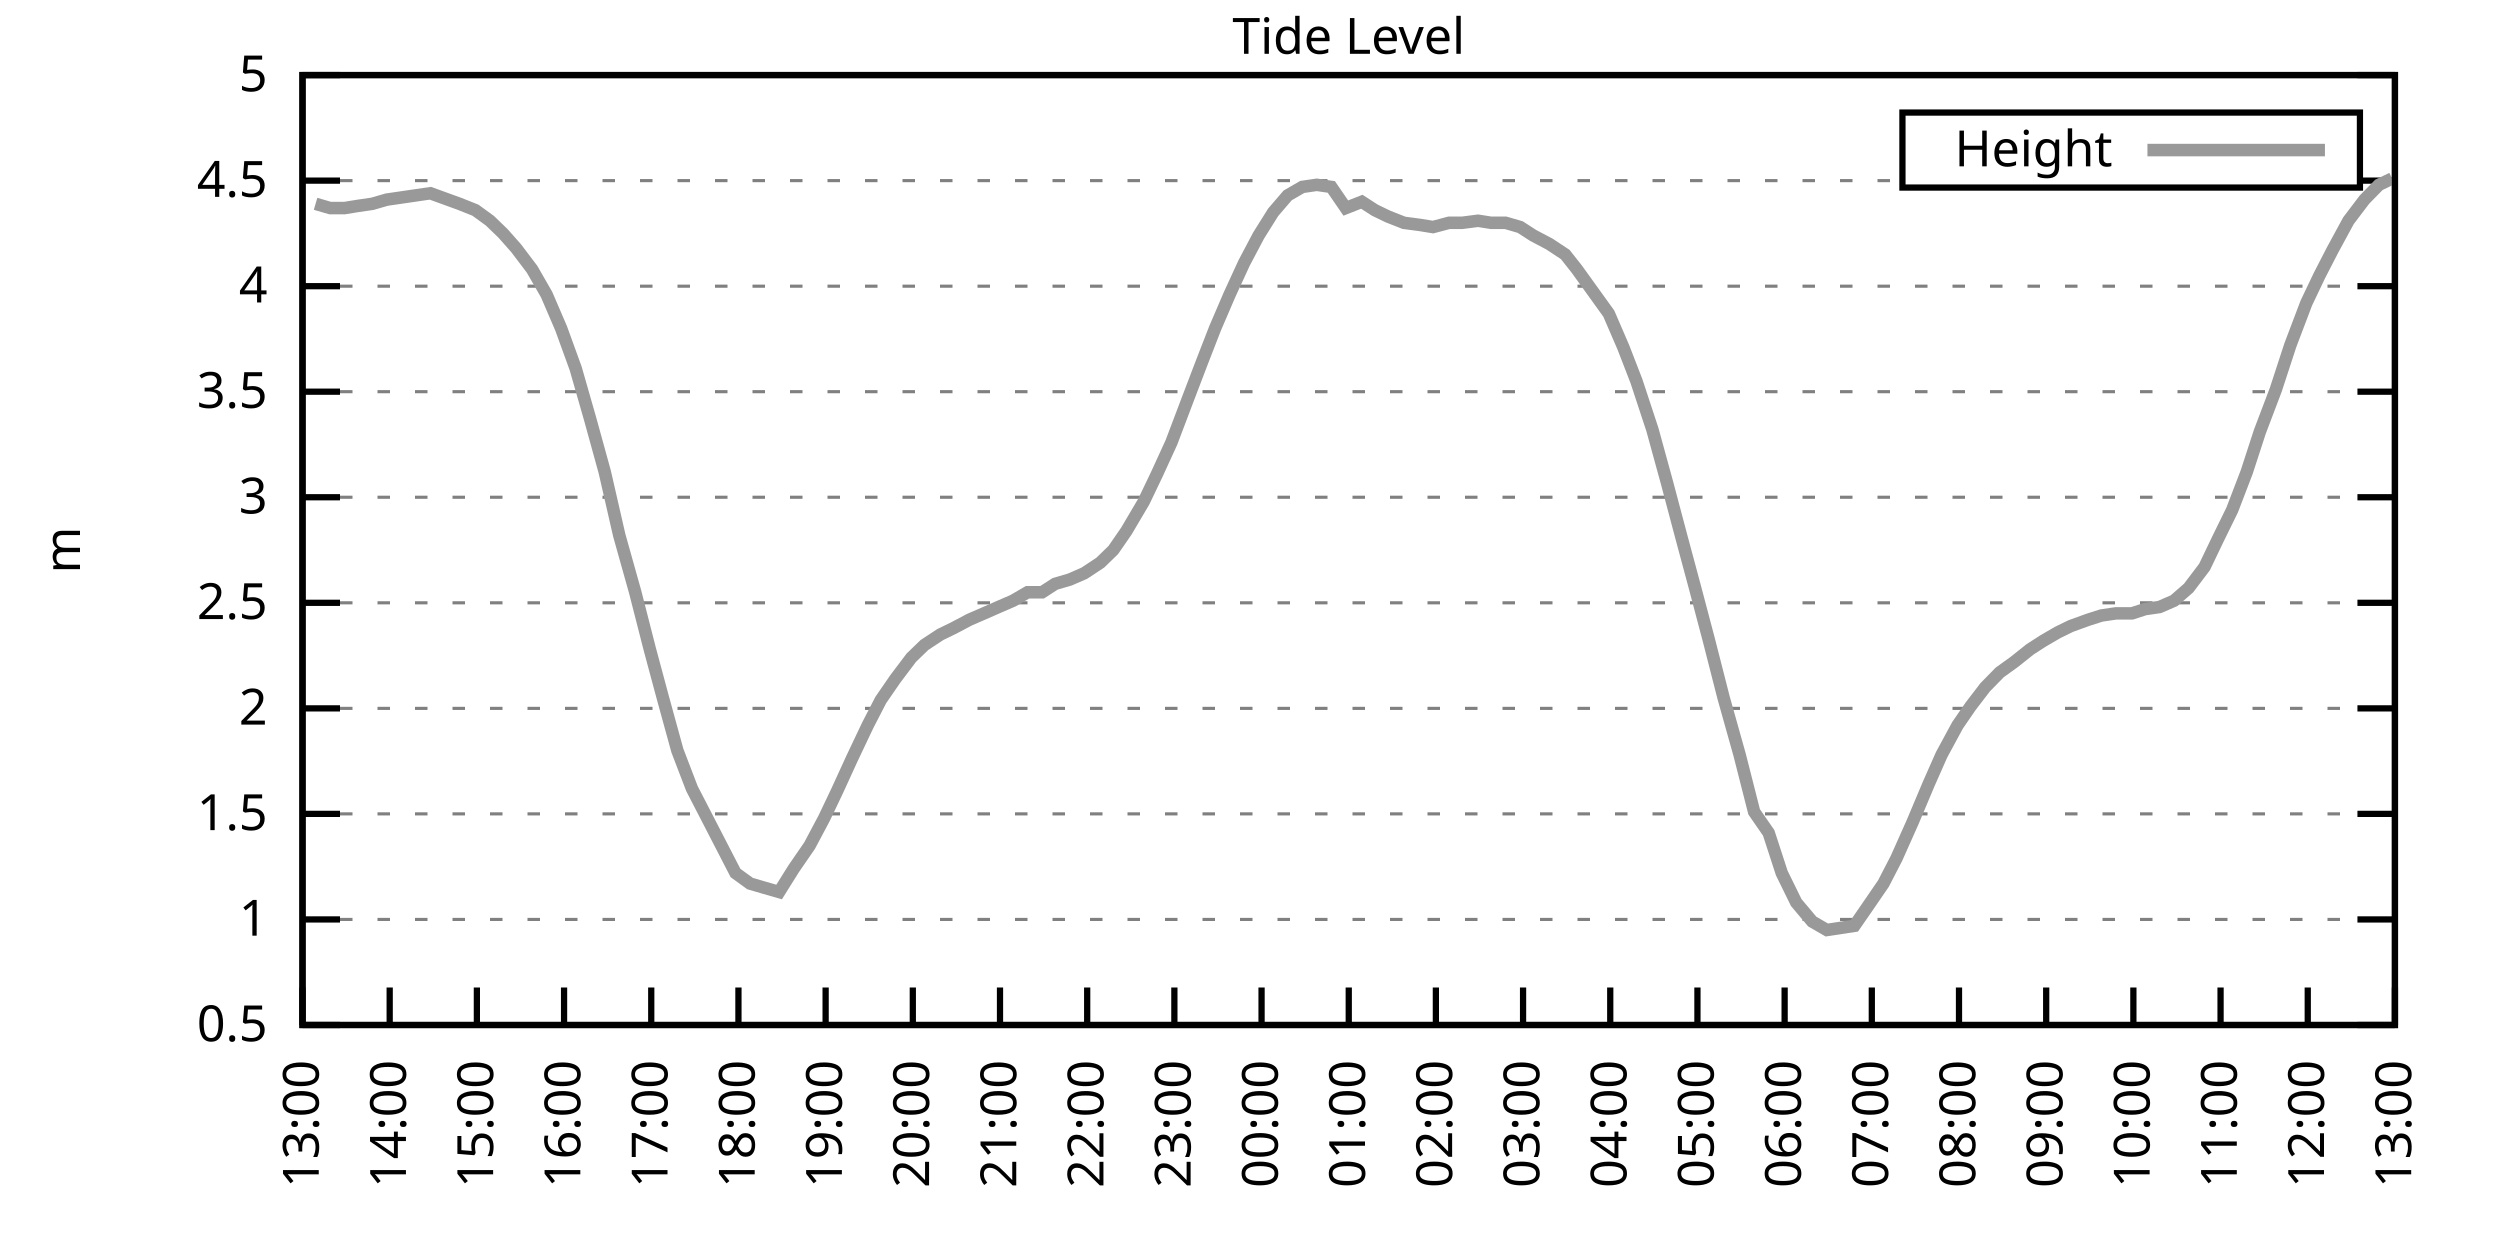
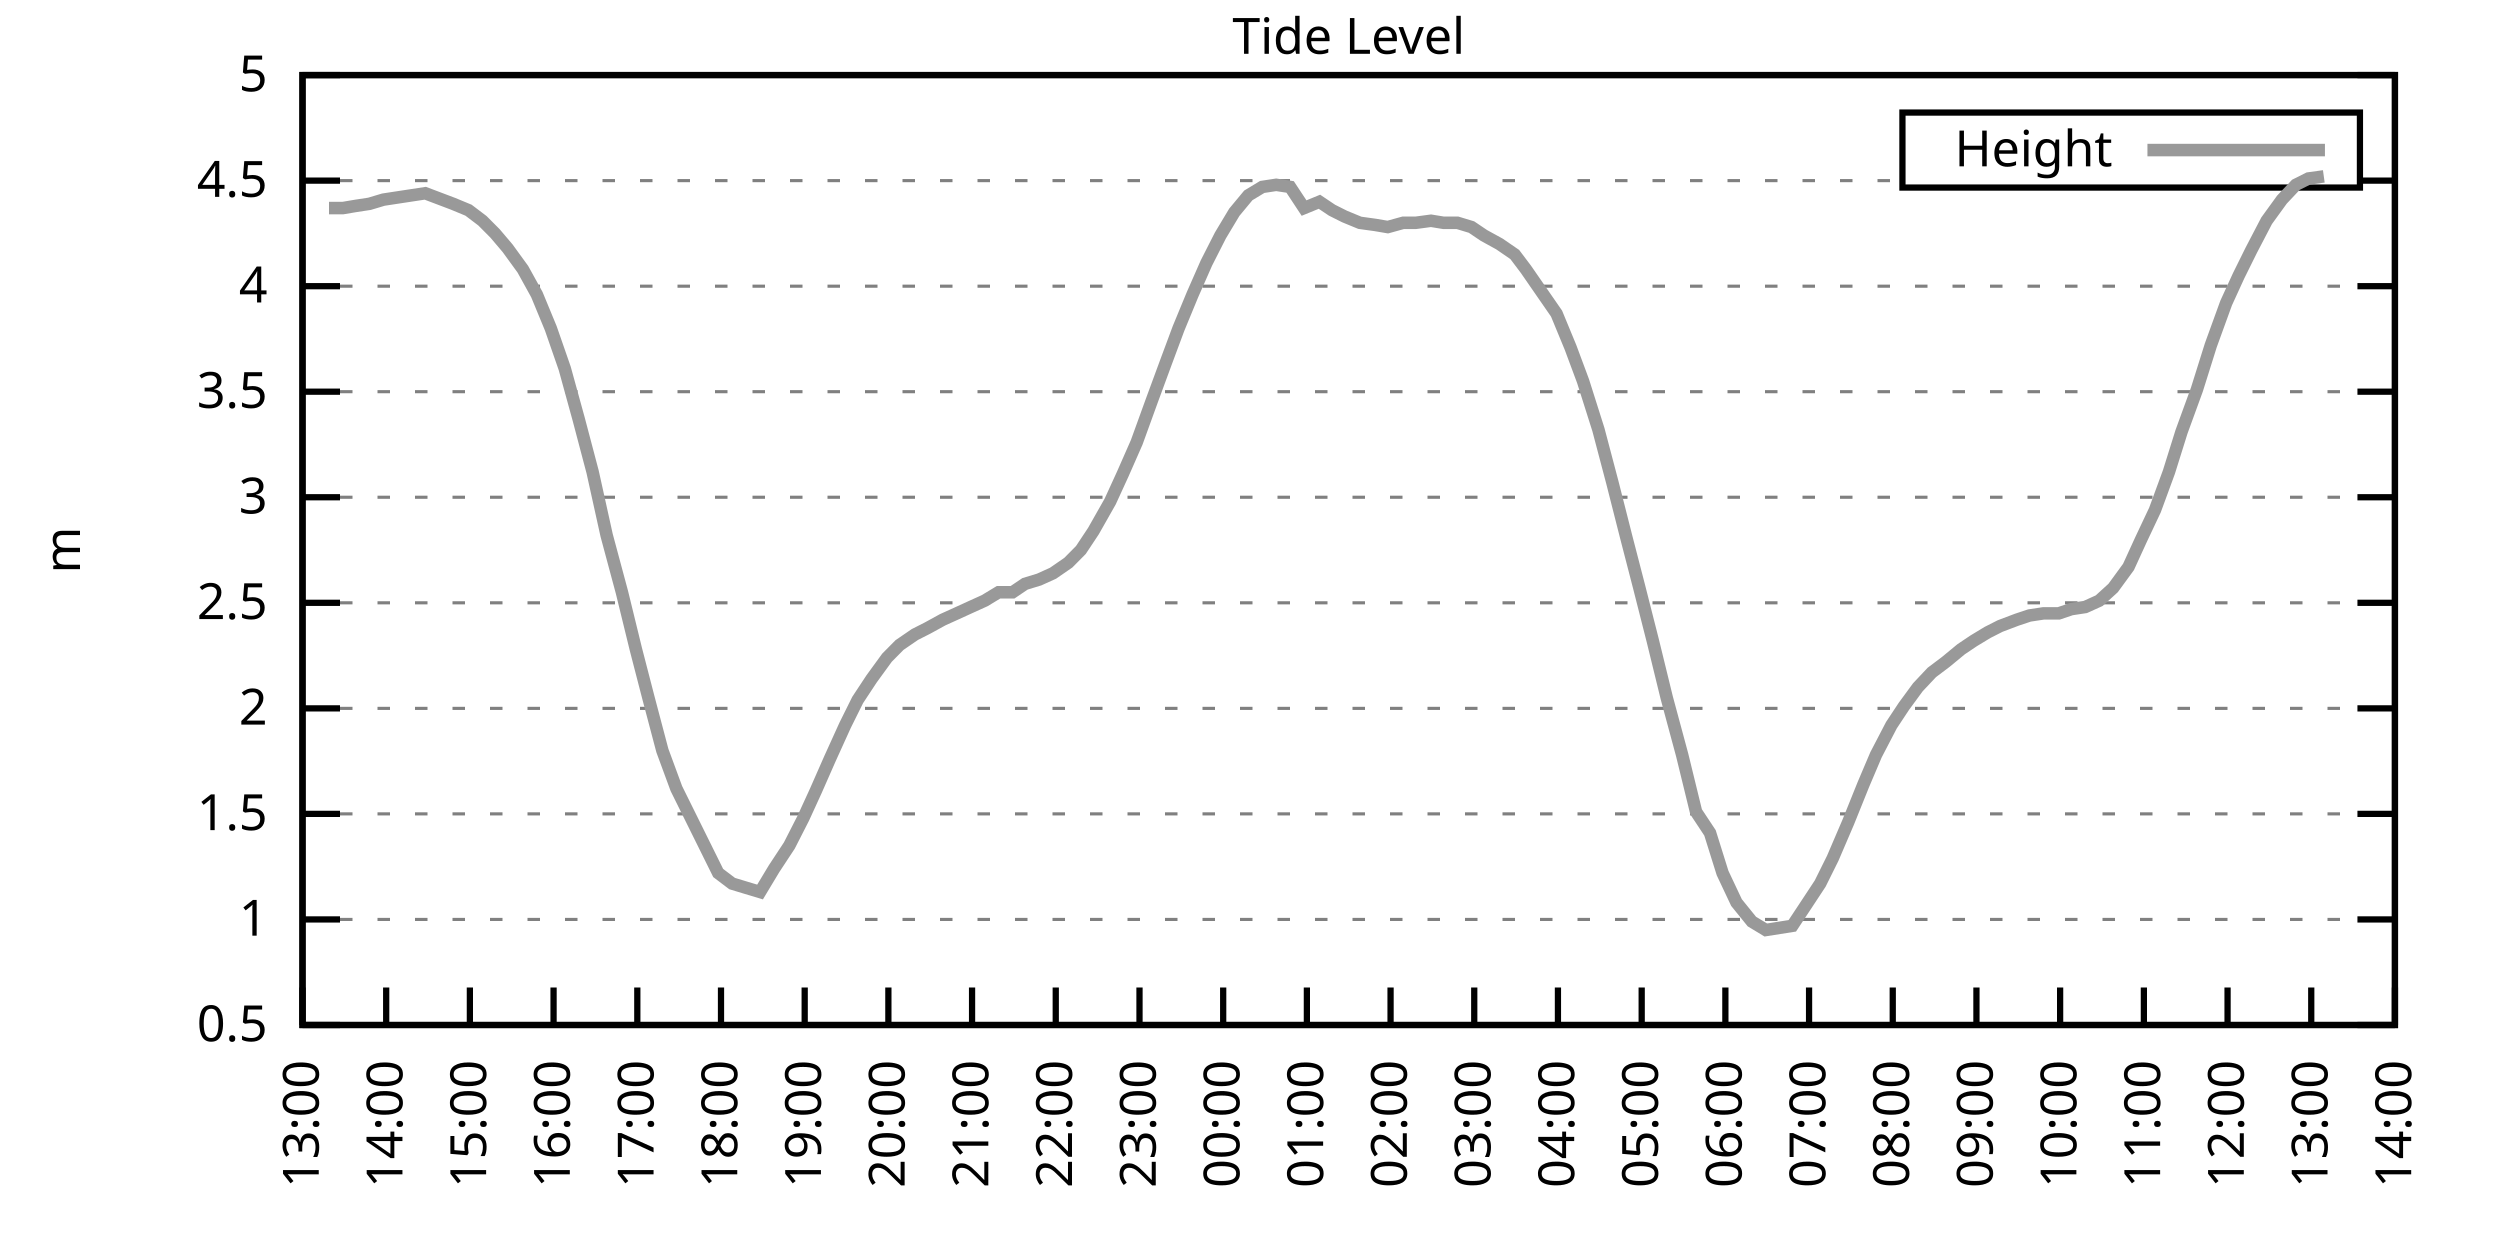
<svg xmlns="http://www.w3.org/2000/svg" xmlns:xlink="http://www.w3.org/1999/xlink" width="400" height="200" viewBox="0 0 400 200">
  <g id="gnuplot_canvas">
    <rect x="0" y="0" width="400" height="200" fill="none" />
    <defs>
      <circle id="gpDot" r="0.5" stroke-width="0.5" stroke="currentColor" />
      <path id="gpPt0" stroke-width="0.333" stroke="currentColor" d="M-1,0 h2 M0,-1 v2" />
      <path id="gpPt1" stroke-width="0.333" stroke="currentColor" d="M-1,-1 L1,1 M1,-1 L-1,1" />
      <path id="gpPt2" stroke-width="0.333" stroke="currentColor" d="M-1,0 L1,0 M0,-1 L0,1 M-1,-1 L1,1 M-1,1 L1,-1" />
      <rect id="gpPt3" stroke-width="0.333" stroke="currentColor" x="-1" y="-1" width="2" height="2" />
      <rect id="gpPt4" stroke-width="0.333" stroke="currentColor" fill="currentColor" x="-1" y="-1" width="2" height="2" />
      <circle id="gpPt5" stroke-width="0.333" stroke="currentColor" cx="0" cy="0" r="1" />
      <use xlink:href="#gpPt5" id="gpPt6" fill="currentColor" stroke="none" />
      <path id="gpPt7" stroke-width="0.333" stroke="currentColor" d="M0,-1.33 L-1.33,0.67 L1.33,0.67 z" />
      <use xlink:href="#gpPt7" id="gpPt8" fill="currentColor" stroke="none" />
      <use xlink:href="#gpPt7" id="gpPt9" stroke="currentColor" transform="rotate(180)" />
      <use xlink:href="#gpPt9" id="gpPt10" fill="currentColor" stroke="none" />
      <use xlink:href="#gpPt3" id="gpPt11" stroke="currentColor" transform="rotate(45)" />
      <use xlink:href="#gpPt11" id="gpPt12" fill="currentColor" stroke="none" />
      <path id="gpPt13" stroke-width="0.333" stroke="currentColor" d="M0,1.330 L1.265,0.411 L0.782,-1.067 L-0.782,-1.076 L-1.265,0.411 z" />
      <use xlink:href="#gpPt13" id="gpPt14" fill="currentColor" stroke="none" />
      <filter id="textbox" filterUnits="objectBoundingBox" x="0" y="0" height="1" width="1">
        <feFlood flood-color="white" flood-opacity="1" result="bgnd" />
        <feComposite in="SourceGraphic" in2="bgnd" operator="atop" />
      </filter>
      <filter id="greybox" filterUnits="objectBoundingBox" x="0" y="0" height="1" width="1">
        <feFlood flood-color="lightgrey" flood-opacity="1" result="grey" />
        <feComposite in="SourceGraphic" in2="grey" operator="atop" />
      </filter>
    </defs>
    <g fill="none" color="white" stroke="currentColor" stroke-width="1.00" stroke-linecap="butt" stroke-linejoin="miter">
</g>
    <g fill="none" color="black" stroke="currentColor" stroke-width="1.00" stroke-linecap="butt" stroke-linejoin="miter">
      <g stroke="none" shape-rendering="crispEdges">
        <polygon fill="rgb(255, 255, 255)" points="48.40,164.00 383.18,164.00 383.18,12.02 48.40,12.02 " />
      </g>
    </g>
    <g fill="none" color="black" stroke="currentColor" stroke-width="1.00" stroke-linecap="butt" stroke-linejoin="miter">
</g>
    <g fill="none" color="black" stroke="black" stroke-width="0.50" stroke-linecap="butt" stroke-linejoin="miter">
</g>
    <g fill="none" color="gray" stroke="currentColor" stroke-width="0.50" stroke-linecap="butt" stroke-linejoin="miter">
      <path stroke="gray" stroke-dasharray="2,4" class="gridline" d="M48.40,164.00 L383.19,164.00  " />
    </g>
    <g fill="none" color="gray" stroke="gray" stroke-width="1.00" stroke-linecap="butt" stroke-linejoin="miter">
</g>
    <g fill="none" color="black" stroke="currentColor" stroke-width="1.00" stroke-linecap="butt" stroke-linejoin="miter">
      <path stroke="black" d="M48.40,164.00 L54.40,164.00 M383.19,164.00 L377.19,164.00  " />
      <g transform="translate(42.80,166.60)" stroke="none" fill="black" font-family="Sans" font-size="8.00" text-anchor="end">
        <text>
          <tspan font-family="Sans"> 0.5</tspan>
        </text>
      </g>
    </g>
    <g fill="none" color="black" stroke="currentColor" stroke-width="1.00" stroke-linecap="butt" stroke-linejoin="miter">
</g>
    <g fill="none" color="black" stroke="black" stroke-width="0.50" stroke-linecap="butt" stroke-linejoin="miter">
</g>
    <g fill="none" color="gray" stroke="currentColor" stroke-width="0.50" stroke-linecap="butt" stroke-linejoin="miter">
      <path stroke="gray" stroke-dasharray="2,4" class="gridline" d="M48.40,147.11 L383.19,147.11  " />
    </g>
    <g fill="none" color="gray" stroke="gray" stroke-width="1.00" stroke-linecap="butt" stroke-linejoin="miter">
</g>
    <g fill="none" color="black" stroke="currentColor" stroke-width="1.00" stroke-linecap="butt" stroke-linejoin="miter">
      <path stroke="black" d="M48.40,147.11 L54.40,147.11 M383.19,147.11 L377.19,147.11  " />
      <g transform="translate(42.80,149.71)" stroke="none" fill="black" font-family="Sans" font-size="8.00" text-anchor="end">
        <text>
          <tspan font-family="Sans"> 1</tspan>
        </text>
      </g>
    </g>
    <g fill="none" color="black" stroke="currentColor" stroke-width="1.00" stroke-linecap="butt" stroke-linejoin="miter">
</g>
    <g fill="none" color="black" stroke="black" stroke-width="0.50" stroke-linecap="butt" stroke-linejoin="miter">
</g>
    <g fill="none" color="gray" stroke="currentColor" stroke-width="0.50" stroke-linecap="butt" stroke-linejoin="miter">
      <path stroke="gray" stroke-dasharray="2,4" class="gridline" d="M48.40,130.22 L383.19,130.22  " />
    </g>
    <g fill="none" color="gray" stroke="gray" stroke-width="1.00" stroke-linecap="butt" stroke-linejoin="miter">
</g>
    <g fill="none" color="black" stroke="currentColor" stroke-width="1.00" stroke-linecap="butt" stroke-linejoin="miter">
      <path stroke="black" d="M48.40,130.22 L54.40,130.22 M383.19,130.22 L377.19,130.22  " />
      <g transform="translate(42.80,132.82)" stroke="none" fill="black" font-family="Sans" font-size="8.00" text-anchor="end">
        <text>
          <tspan font-family="Sans"> 1.5</tspan>
        </text>
      </g>
    </g>
    <g fill="none" color="black" stroke="currentColor" stroke-width="1.00" stroke-linecap="butt" stroke-linejoin="miter">
</g>
    <g fill="none" color="black" stroke="black" stroke-width="0.50" stroke-linecap="butt" stroke-linejoin="miter">
</g>
    <g fill="none" color="gray" stroke="currentColor" stroke-width="0.50" stroke-linecap="butt" stroke-linejoin="miter">
      <path stroke="gray" stroke-dasharray="2,4" class="gridline" d="M48.40,113.34 L383.19,113.34  " />
    </g>
    <g fill="none" color="gray" stroke="gray" stroke-width="1.00" stroke-linecap="butt" stroke-linejoin="miter">
</g>
    <g fill="none" color="black" stroke="currentColor" stroke-width="1.00" stroke-linecap="butt" stroke-linejoin="miter">
      <path stroke="black" d="M48.40,113.34 L54.40,113.34 M383.19,113.34 L377.19,113.34  " />
      <g transform="translate(42.80,115.94)" stroke="none" fill="black" font-family="Sans" font-size="8.00" text-anchor="end">
        <text>
          <tspan font-family="Sans"> 2</tspan>
        </text>
      </g>
    </g>
    <g fill="none" color="black" stroke="currentColor" stroke-width="1.00" stroke-linecap="butt" stroke-linejoin="miter">
</g>
    <g fill="none" color="black" stroke="black" stroke-width="0.50" stroke-linecap="butt" stroke-linejoin="miter">
</g>
    <g fill="none" color="gray" stroke="currentColor" stroke-width="0.50" stroke-linecap="butt" stroke-linejoin="miter">
      <path stroke="gray" stroke-dasharray="2,4" class="gridline" d="M48.40,96.45 L383.19,96.45  " />
    </g>
    <g fill="none" color="gray" stroke="gray" stroke-width="1.00" stroke-linecap="butt" stroke-linejoin="miter">
</g>
    <g fill="none" color="black" stroke="currentColor" stroke-width="1.00" stroke-linecap="butt" stroke-linejoin="miter">
      <path stroke="black" d="M48.40,96.45 L54.40,96.45 M383.19,96.45 L377.19,96.45  " />
      <g transform="translate(42.80,99.05)" stroke="none" fill="black" font-family="Sans" font-size="8.00" text-anchor="end">
        <text>
          <tspan font-family="Sans"> 2.5</tspan>
        </text>
      </g>
    </g>
    <g fill="none" color="black" stroke="currentColor" stroke-width="1.00" stroke-linecap="butt" stroke-linejoin="miter">
</g>
    <g fill="none" color="black" stroke="black" stroke-width="0.50" stroke-linecap="butt" stroke-linejoin="miter">
</g>
    <g fill="none" color="gray" stroke="currentColor" stroke-width="0.50" stroke-linecap="butt" stroke-linejoin="miter">
      <path stroke="gray" stroke-dasharray="2,4" class="gridline" d="M48.40,79.56 L383.19,79.56  " />
    </g>
    <g fill="none" color="gray" stroke="gray" stroke-width="1.00" stroke-linecap="butt" stroke-linejoin="miter">
</g>
    <g fill="none" color="black" stroke="currentColor" stroke-width="1.00" stroke-linecap="butt" stroke-linejoin="miter">
      <path stroke="black" d="M48.40,79.56 L54.40,79.56 M383.19,79.56 L377.19,79.56  " />
      <g transform="translate(42.80,82.16)" stroke="none" fill="black" font-family="Sans" font-size="8.00" text-anchor="end">
        <text>
          <tspan font-family="Sans"> 3</tspan>
        </text>
      </g>
    </g>
    <g fill="none" color="black" stroke="currentColor" stroke-width="1.00" stroke-linecap="butt" stroke-linejoin="miter">
</g>
    <g fill="none" color="black" stroke="black" stroke-width="0.50" stroke-linecap="butt" stroke-linejoin="miter">
</g>
    <g fill="none" color="gray" stroke="currentColor" stroke-width="0.50" stroke-linecap="butt" stroke-linejoin="miter">
      <path stroke="gray" stroke-dasharray="2,4" class="gridline" d="M48.40,62.67 L383.19,62.67  " />
    </g>
    <g fill="none" color="gray" stroke="gray" stroke-width="1.00" stroke-linecap="butt" stroke-linejoin="miter">
</g>
    <g fill="none" color="black" stroke="currentColor" stroke-width="1.00" stroke-linecap="butt" stroke-linejoin="miter">
      <path stroke="black" d="M48.40,62.67 L54.40,62.67 M383.19,62.67 L377.19,62.67  " />
      <g transform="translate(42.80,65.27)" stroke="none" fill="black" font-family="Sans" font-size="8.00" text-anchor="end">
        <text>
          <tspan font-family="Sans"> 3.5</tspan>
        </text>
      </g>
    </g>
    <g fill="none" color="black" stroke="currentColor" stroke-width="1.00" stroke-linecap="butt" stroke-linejoin="miter">
</g>
    <g fill="none" color="black" stroke="black" stroke-width="0.50" stroke-linecap="butt" stroke-linejoin="miter">
</g>
    <g fill="none" color="gray" stroke="currentColor" stroke-width="0.50" stroke-linecap="butt" stroke-linejoin="miter">
      <path stroke="gray" stroke-dasharray="2,4" class="gridline" d="M48.40,45.79 L383.19,45.79  " />
    </g>
    <g fill="none" color="gray" stroke="gray" stroke-width="1.00" stroke-linecap="butt" stroke-linejoin="miter">
</g>
    <g fill="none" color="black" stroke="currentColor" stroke-width="1.00" stroke-linecap="butt" stroke-linejoin="miter">
      <path stroke="black" d="M48.40,45.79 L54.40,45.79 M383.19,45.79 L377.19,45.79  " />
      <g transform="translate(42.80,48.39)" stroke="none" fill="black" font-family="Sans" font-size="8.00" text-anchor="end">
        <text>
          <tspan font-family="Sans"> 4</tspan>
        </text>
      </g>
    </g>
    <g fill="none" color="black" stroke="currentColor" stroke-width="1.00" stroke-linecap="butt" stroke-linejoin="miter">
</g>
    <g fill="none" color="black" stroke="black" stroke-width="0.50" stroke-linecap="butt" stroke-linejoin="miter">
</g>
    <g fill="none" color="gray" stroke="currentColor" stroke-width="0.50" stroke-linecap="butt" stroke-linejoin="miter">
      <path stroke="gray" stroke-dasharray="2,4" class="gridline" d="M48.40,28.90 L304.39,28.90 M377.59,28.90 L383.19,28.90  " />
    </g>
    <g fill="none" color="gray" stroke="gray" stroke-width="1.00" stroke-linecap="butt" stroke-linejoin="miter">
</g>
    <g fill="none" color="black" stroke="currentColor" stroke-width="1.00" stroke-linecap="butt" stroke-linejoin="miter">
      <path stroke="black" d="M48.40,28.90 L54.40,28.90 M383.19,28.90 L377.19,28.90  " />
      <g transform="translate(42.80,31.50)" stroke="none" fill="black" font-family="Sans" font-size="8.00" text-anchor="end">
        <text>
          <tspan font-family="Sans"> 4.5</tspan>
        </text>
      </g>
    </g>
    <g fill="none" color="black" stroke="currentColor" stroke-width="1.00" stroke-linecap="butt" stroke-linejoin="miter">
</g>
    <g fill="none" color="black" stroke="black" stroke-width="0.50" stroke-linecap="butt" stroke-linejoin="miter">
</g>
    <g fill="none" color="gray" stroke="currentColor" stroke-width="0.50" stroke-linecap="butt" stroke-linejoin="miter">
      <path stroke="gray" stroke-dasharray="2,4" class="gridline" d="M48.40,12.01 L383.19,12.01  " />
    </g>
    <g fill="none" color="gray" stroke="gray" stroke-width="1.00" stroke-linecap="butt" stroke-linejoin="miter">
</g>
    <g fill="none" color="black" stroke="currentColor" stroke-width="1.00" stroke-linecap="butt" stroke-linejoin="miter">
      <path stroke="black" d="M48.40,12.01 L54.40,12.01 M383.19,12.01 L377.19,12.01  " />
      <g transform="translate(42.80,14.61)" stroke="none" fill="black" font-family="Sans" font-size="8.00" text-anchor="end">
        <text>
          <tspan font-family="Sans"> 5</tspan>
        </text>
      </g>
    </g>
    <g fill="none" color="black" stroke="currentColor" stroke-width="1.00" stroke-linecap="butt" stroke-linejoin="miter">
      <path stroke="black" d="M48.40,164.00 L48.40,158.00  " />
      <g transform="translate(51.00,169.60) rotate(270.00)" stroke="none" fill="black" font-family="Sans" font-size="8.00" text-anchor="end">
        <text>
          <tspan font-family="Sans">13:00</tspan>
        </text>
      </g>
    </g>
    <g fill="none" color="black" stroke="currentColor" stroke-width="1.00" stroke-linecap="butt" stroke-linejoin="miter">
-       <path stroke="black" d="M62.35,164.00 L62.35,158.00  " />
-       <g transform="translate(64.95,169.60) rotate(270.00)" stroke="none" fill="black" font-family="Sans" font-size="8.00" text-anchor="end">
+       <path stroke="black" d="M61.79,164.00 L61.79,158.00  " />
+       <g transform="translate(64.39,169.60) rotate(270.00)" stroke="none" fill="black" font-family="Sans" font-size="8.00" text-anchor="end">
        <text>
          <tspan font-family="Sans">14:00</tspan>
        </text>
      </g>
    </g>
    <g fill="none" color="black" stroke="currentColor" stroke-width="1.00" stroke-linecap="butt" stroke-linejoin="miter">
-       <path stroke="black" d="M76.30,164.00 L76.30,158.00  " />
-       <g transform="translate(78.90,169.60) rotate(270.00)" stroke="none" fill="black" font-family="Sans" font-size="8.00" text-anchor="end">
+       <path stroke="black" d="M75.18,164.00 L75.18,158.00  " />
+       <g transform="translate(77.78,169.60) rotate(270.00)" stroke="none" fill="black" font-family="Sans" font-size="8.00" text-anchor="end">
        <text>
          <tspan font-family="Sans">15:00</tspan>
        </text>
      </g>
    </g>
    <g fill="none" color="black" stroke="currentColor" stroke-width="1.00" stroke-linecap="butt" stroke-linejoin="miter">
-       <path stroke="black" d="M90.25,164.00 L90.25,158.00  " />
-       <g transform="translate(92.85,169.60) rotate(270.00)" stroke="none" fill="black" font-family="Sans" font-size="8.00" text-anchor="end">
+       <path stroke="black" d="M88.57,164.00 L88.57,158.00  " />
+       <g transform="translate(91.17,169.60) rotate(270.00)" stroke="none" fill="black" font-family="Sans" font-size="8.00" text-anchor="end">
        <text>
          <tspan font-family="Sans">16:00</tspan>
        </text>
      </g>
    </g>
    <g fill="none" color="black" stroke="currentColor" stroke-width="1.00" stroke-linecap="butt" stroke-linejoin="miter">
-       <path stroke="black" d="M104.20,164.00 L104.20,158.00  " />
-       <g transform="translate(106.80,169.60) rotate(270.00)" stroke="none" fill="black" font-family="Sans" font-size="8.00" text-anchor="end">
+       <path stroke="black" d="M101.97,164.00 L101.97,158.00  " />
+       <g transform="translate(104.57,169.60) rotate(270.00)" stroke="none" fill="black" font-family="Sans" font-size="8.00" text-anchor="end">
        <text>
          <tspan font-family="Sans">17:00</tspan>
        </text>
      </g>
    </g>
    <g fill="none" color="black" stroke="currentColor" stroke-width="1.00" stroke-linecap="butt" stroke-linejoin="miter">
-       <path stroke="black" d="M118.15,164.00 L118.15,158.00  " />
-       <g transform="translate(120.75,169.60) rotate(270.00)" stroke="none" fill="black" font-family="Sans" font-size="8.00" text-anchor="end">
+       <path stroke="black" d="M115.36,164.00 L115.36,158.00  " />
+       <g transform="translate(117.96,169.60) rotate(270.00)" stroke="none" fill="black" font-family="Sans" font-size="8.00" text-anchor="end">
        <text>
          <tspan font-family="Sans">18:00</tspan>
        </text>
      </g>
    </g>
    <g fill="none" color="black" stroke="currentColor" stroke-width="1.00" stroke-linecap="butt" stroke-linejoin="miter">
-       <path stroke="black" d="M132.10,164.00 L132.10,158.00  " />
-       <g transform="translate(134.70,169.60) rotate(270.00)" stroke="none" fill="black" font-family="Sans" font-size="8.00" text-anchor="end">
+       <path stroke="black" d="M128.75,164.00 L128.75,158.00  " />
+       <g transform="translate(131.35,169.60) rotate(270.00)" stroke="none" fill="black" font-family="Sans" font-size="8.00" text-anchor="end">
        <text>
          <tspan font-family="Sans">19:00</tspan>
        </text>
      </g>
    </g>
    <g fill="none" color="black" stroke="currentColor" stroke-width="1.00" stroke-linecap="butt" stroke-linejoin="miter">
-       <path stroke="black" d="M146.05,164.00 L146.05,158.00  " />
-       <g transform="translate(148.65,169.60) rotate(270.00)" stroke="none" fill="black" font-family="Sans" font-size="8.00" text-anchor="end">
+       <path stroke="black" d="M142.14,164.00 L142.14,158.00  " />
+       <g transform="translate(144.74,169.60) rotate(270.00)" stroke="none" fill="black" font-family="Sans" font-size="8.00" text-anchor="end">
        <text>
          <tspan font-family="Sans">20:00</tspan>
        </text>
      </g>
    </g>
    <g fill="none" color="black" stroke="currentColor" stroke-width="1.00" stroke-linecap="butt" stroke-linejoin="miter">
-       <path stroke="black" d="M160.00,164.00 L160.00,158.00  " />
-       <g transform="translate(162.60,169.60) rotate(270.00)" stroke="none" fill="black" font-family="Sans" font-size="8.00" text-anchor="end">
+       <path stroke="black" d="M155.53,164.00 L155.53,158.00  " />
+       <g transform="translate(158.13,169.60) rotate(270.00)" stroke="none" fill="black" font-family="Sans" font-size="8.00" text-anchor="end">
        <text>
          <tspan font-family="Sans">21:00</tspan>
        </text>
      </g>
    </g>
    <g fill="none" color="black" stroke="currentColor" stroke-width="1.00" stroke-linecap="butt" stroke-linejoin="miter">
-       <path stroke="black" d="M173.95,164.00 L173.95,158.00  " />
-       <g transform="translate(176.55,169.60) rotate(270.00)" stroke="none" fill="black" font-family="Sans" font-size="8.00" text-anchor="end">
+       <path stroke="black" d="M168.92,164.00 L168.92,158.00  " />
+       <g transform="translate(171.52,169.60) rotate(270.00)" stroke="none" fill="black" font-family="Sans" font-size="8.00" text-anchor="end">
        <text>
          <tspan font-family="Sans">22:00</tspan>
        </text>
      </g>
    </g>
    <g fill="none" color="black" stroke="currentColor" stroke-width="1.00" stroke-linecap="butt" stroke-linejoin="miter">
-       <path stroke="black" d="M187.90,164.00 L187.90,158.00  " />
-       <g transform="translate(190.50,169.60) rotate(270.00)" stroke="none" fill="black" font-family="Sans" font-size="8.00" text-anchor="end">
+       <path stroke="black" d="M182.32,164.00 L182.32,158.00  " />
+       <g transform="translate(184.92,169.60) rotate(270.00)" stroke="none" fill="black" font-family="Sans" font-size="8.00" text-anchor="end">
        <text>
          <tspan font-family="Sans">23:00</tspan>
        </text>
      </g>
    </g>
    <g fill="none" color="black" stroke="currentColor" stroke-width="1.00" stroke-linecap="butt" stroke-linejoin="miter">
-       <path stroke="black" d="M201.85,164.00 L201.85,158.00  " />
-       <g transform="translate(204.45,169.60) rotate(270.00)" stroke="none" fill="black" font-family="Sans" font-size="8.00" text-anchor="end">
+       <path stroke="black" d="M195.71,164.00 L195.71,158.00  " />
+       <g transform="translate(198.31,169.60) rotate(270.00)" stroke="none" fill="black" font-family="Sans" font-size="8.00" text-anchor="end">
        <text>
          <tspan font-family="Sans">00:00</tspan>
        </text>
      </g>
    </g>
    <g fill="none" color="black" stroke="currentColor" stroke-width="1.00" stroke-linecap="butt" stroke-linejoin="miter">
-       <path stroke="black" d="M215.80,164.00 L215.80,158.00  " />
-       <g transform="translate(218.40,169.60) rotate(270.00)" stroke="none" fill="black" font-family="Sans" font-size="8.00" text-anchor="end">
+       <path stroke="black" d="M209.10,164.00 L209.10,158.00  " />
+       <g transform="translate(211.70,169.60) rotate(270.00)" stroke="none" fill="black" font-family="Sans" font-size="8.00" text-anchor="end">
        <text>
          <tspan font-family="Sans">01:00</tspan>
        </text>
      </g>
    </g>
    <g fill="none" color="black" stroke="currentColor" stroke-width="1.00" stroke-linecap="butt" stroke-linejoin="miter">
-       <path stroke="black" d="M229.74,164.00 L229.74,158.00  " />
-       <g transform="translate(232.34,169.60) rotate(270.00)" stroke="none" fill="black" font-family="Sans" font-size="8.00" text-anchor="end">
+       <path stroke="black" d="M222.49,164.00 L222.49,158.00  " />
+       <g transform="translate(225.09,169.60) rotate(270.00)" stroke="none" fill="black" font-family="Sans" font-size="8.00" text-anchor="end">
        <text>
          <tspan font-family="Sans">02:00</tspan>
        </text>
      </g>
    </g>
    <g fill="none" color="black" stroke="currentColor" stroke-width="1.00" stroke-linecap="butt" stroke-linejoin="miter">
-       <path stroke="black" d="M243.69,164.00 L243.69,158.00  " />
-       <g transform="translate(246.29,169.60) rotate(270.00)" stroke="none" fill="black" font-family="Sans" font-size="8.00" text-anchor="end">
+       <path stroke="black" d="M235.88,164.00 L235.88,158.00  " />
+       <g transform="translate(238.48,169.60) rotate(270.00)" stroke="none" fill="black" font-family="Sans" font-size="8.00" text-anchor="end">
        <text>
          <tspan font-family="Sans">03:00</tspan>
        </text>
      </g>
    </g>
    <g fill="none" color="black" stroke="currentColor" stroke-width="1.00" stroke-linecap="butt" stroke-linejoin="miter">
-       <path stroke="black" d="M257.64,164.00 L257.64,158.00  " />
-       <g transform="translate(260.24,169.60) rotate(270.00)" stroke="none" fill="black" font-family="Sans" font-size="8.00" text-anchor="end">
+       <path stroke="black" d="M249.27,164.00 L249.27,158.00  " />
+       <g transform="translate(251.87,169.60) rotate(270.00)" stroke="none" fill="black" font-family="Sans" font-size="8.00" text-anchor="end">
        <text>
          <tspan font-family="Sans">04:00</tspan>
        </text>
      </g>
    </g>
    <g fill="none" color="black" stroke="currentColor" stroke-width="1.00" stroke-linecap="butt" stroke-linejoin="miter">
-       <path stroke="black" d="M271.59,164.00 L271.59,158.00  " />
-       <g transform="translate(274.19,169.60) rotate(270.00)" stroke="none" fill="black" font-family="Sans" font-size="8.00" text-anchor="end">
+       <path stroke="black" d="M262.67,164.00 L262.67,158.00  " />
+       <g transform="translate(265.27,169.60) rotate(270.00)" stroke="none" fill="black" font-family="Sans" font-size="8.00" text-anchor="end">
        <text>
          <tspan font-family="Sans">05:00</tspan>
        </text>
      </g>
    </g>
    <g fill="none" color="black" stroke="currentColor" stroke-width="1.00" stroke-linecap="butt" stroke-linejoin="miter">
-       <path stroke="black" d="M285.54,164.00 L285.54,158.00  " />
-       <g transform="translate(288.14,169.60) rotate(270.00)" stroke="none" fill="black" font-family="Sans" font-size="8.00" text-anchor="end">
+       <path stroke="black" d="M276.06,164.00 L276.06,158.00  " />
+       <g transform="translate(278.66,169.60) rotate(270.00)" stroke="none" fill="black" font-family="Sans" font-size="8.00" text-anchor="end">
        <text>
          <tspan font-family="Sans">06:00</tspan>
        </text>
      </g>
    </g>
    <g fill="none" color="black" stroke="currentColor" stroke-width="1.00" stroke-linecap="butt" stroke-linejoin="miter">
-       <path stroke="black" d="M299.49,164.00 L299.49,158.00  " />
-       <g transform="translate(302.09,169.60) rotate(270.00)" stroke="none" fill="black" font-family="Sans" font-size="8.00" text-anchor="end">
+       <path stroke="black" d="M289.45,164.00 L289.45,158.00  " />
+       <g transform="translate(292.05,169.60) rotate(270.00)" stroke="none" fill="black" font-family="Sans" font-size="8.00" text-anchor="end">
        <text>
          <tspan font-family="Sans">07:00</tspan>
        </text>
      </g>
    </g>
    <g fill="none" color="black" stroke="currentColor" stroke-width="1.00" stroke-linecap="butt" stroke-linejoin="miter">
-       <path stroke="black" d="M313.44,164.00 L313.44,158.00  " />
-       <g transform="translate(316.04,169.60) rotate(270.00)" stroke="none" fill="black" font-family="Sans" font-size="8.00" text-anchor="end">
+       <path stroke="black" d="M302.84,164.00 L302.84,158.00  " />
+       <g transform="translate(305.44,169.60) rotate(270.00)" stroke="none" fill="black" font-family="Sans" font-size="8.00" text-anchor="end">
        <text>
          <tspan font-family="Sans">08:00</tspan>
        </text>
      </g>
    </g>
    <g fill="none" color="black" stroke="currentColor" stroke-width="1.00" stroke-linecap="butt" stroke-linejoin="miter">
-       <path stroke="black" d="M327.39,164.00 L327.39,158.00  " />
-       <g transform="translate(329.99,169.60) rotate(270.00)" stroke="none" fill="black" font-family="Sans" font-size="8.00" text-anchor="end">
+       <path stroke="black" d="M316.23,164.00 L316.23,158.00  " />
+       <g transform="translate(318.83,169.60) rotate(270.00)" stroke="none" fill="black" font-family="Sans" font-size="8.00" text-anchor="end">
        <text>
          <tspan font-family="Sans">09:00</tspan>
        </text>
      </g>
    </g>
    <g fill="none" color="black" stroke="currentColor" stroke-width="1.00" stroke-linecap="butt" stroke-linejoin="miter">
-       <path stroke="black" d="M341.34,164.00 L341.34,158.00  " />
-       <g transform="translate(343.94,169.60) rotate(270.00)" stroke="none" fill="black" font-family="Sans" font-size="8.00" text-anchor="end">
+       <path stroke="black" d="M329.62,164.00 L329.62,158.00  " />
+       <g transform="translate(332.22,169.60) rotate(270.00)" stroke="none" fill="black" font-family="Sans" font-size="8.00" text-anchor="end">
        <text>
          <tspan font-family="Sans">10:00</tspan>
        </text>
      </g>
    </g>
    <g fill="none" color="black" stroke="currentColor" stroke-width="1.00" stroke-linecap="butt" stroke-linejoin="miter">
-       <path stroke="black" d="M355.29,164.00 L355.29,158.00  " />
-       <g transform="translate(357.89,169.60) rotate(270.00)" stroke="none" fill="black" font-family="Sans" font-size="8.00" text-anchor="end">
+       <path stroke="black" d="M343.02,164.00 L343.02,158.00  " />
+       <g transform="translate(345.62,169.60) rotate(270.00)" stroke="none" fill="black" font-family="Sans" font-size="8.00" text-anchor="end">
        <text>
          <tspan font-family="Sans">11:00</tspan>
        </text>
      </g>
    </g>
    <g fill="none" color="black" stroke="currentColor" stroke-width="1.00" stroke-linecap="butt" stroke-linejoin="miter">
-       <path stroke="black" d="M369.24,164.00 L369.24,158.00  " />
-       <g transform="translate(371.84,169.60) rotate(270.00)" stroke="none" fill="black" font-family="Sans" font-size="8.00" text-anchor="end">
+       <path stroke="black" d="M356.41,164.00 L356.41,158.00  " />
+       <g transform="translate(359.01,169.60) rotate(270.00)" stroke="none" fill="black" font-family="Sans" font-size="8.00" text-anchor="end">
        <text>
          <tspan font-family="Sans">12:00</tspan>
+         </text>
+       </g>
+     </g>
+     <g fill="none" color="black" stroke="currentColor" stroke-width="1.00" stroke-linecap="butt" stroke-linejoin="miter">
+       <path stroke="black" d="M369.80,164.00 L369.80,158.00  " />
+       <g transform="translate(372.40,169.60) rotate(270.00)" stroke="none" fill="black" font-family="Sans" font-size="8.00" text-anchor="end">
+         <text>
+           <tspan font-family="Sans">13:00</tspan>
        </text>
      </g>
    </g>
    <g fill="none" color="black" stroke="currentColor" stroke-width="1.00" stroke-linecap="butt" stroke-linejoin="miter">
      <path stroke="black" d="M383.19,164.00 L383.19,158.00  " />
      <g transform="translate(385.79,169.60) rotate(270.00)" stroke="none" fill="black" font-family="Sans" font-size="8.00" text-anchor="end">
        <text>
-           <tspan font-family="Sans">13:00</tspan>
+           <tspan font-family="Sans">14:00</tspan>
        </text>
      </g>
    </g>
    <g fill="none" color="black" stroke="currentColor" stroke-width="1.00" stroke-linecap="butt" stroke-linejoin="miter">
</g>
    <g fill="none" color="black" stroke="currentColor" stroke-width="1.00" stroke-linecap="butt" stroke-linejoin="miter">
      <path stroke="black" d="M48.40,12.01 L48.40,164.00 L383.19,164.00 L383.19,12.01 L48.40,12.01 Z  " />
    </g>
    <g fill="none" color="black" stroke="currentColor" stroke-width="1.00" stroke-linecap="butt" stroke-linejoin="miter">
</g>
    <g fill="none" color="black" stroke="currentColor" stroke-width="1.00" stroke-linecap="butt" stroke-linejoin="miter">
      <path stroke="black" d="M304.39,30.01 L304.39,18.01 L377.59,18.01 L377.59,30.01 L304.39,30.01 Z  " />
    </g>
    <g id="Tide_level_plot_1">
      <g fill="none" color="white" stroke="black" stroke-width="2.00" stroke-linecap="butt" stroke-linejoin="miter">
</g>
      <g fill="none" color="black" stroke="currentColor" stroke-width="2.00" stroke-linecap="butt" stroke-linejoin="miter">
        <g transform="translate(337.99,26.61)" stroke="none" fill="black" font-family="Sans" font-size="8.00" text-anchor="end">
          <text>
            <tspan font-family="Sans">Height</tspan>
          </text>
        </g>
      </g>
      <g fill="none" color="black" stroke="currentColor" stroke-width="2.00" stroke-linecap="butt" stroke-linejoin="miter">
-         <path stroke="rgb(153, 153, 153)" d="M343.59,24.01 L371.99,24.01 M50.49,32.61 L52.82,33.29 L55.14,33.29 L57.23,32.95 L59.56,32.61 L61.88,31.94   L64.21,31.60 L66.53,31.26 L68.86,30.92 L73.51,32.61 L76.07,33.63 L78.39,35.32 L80.48,37.34 L82.58,39.71   L85.13,43.08 L87.46,47.14 L89.78,52.54 L92.11,58.96 L94.43,67.06 L96.76,75.51 L99.08,85.64 L101.64,94.76   L103.97,103.88 L106.06,111.65 L108.38,120.09 L110.71,126.17 L117.68,139.68 L120.01,141.37 L122.33,142.05 L124.66,142.72   L126.98,139.01 L129.54,135.29 L131.87,130.90 L133.96,126.51 L136.28,121.44 L138.84,116.04 L140.93,111.99 L143.26,108.61   L145.81,105.23 L147.91,103.20 L150.46,101.52 L152.56,100.50 L155.11,99.15 L157.44,98.14 L159.76,97.12 L162.09,96.11   L164.41,94.76 L166.74,94.76 L168.83,93.41 L171.16,92.73 L173.48,91.72 L176.04,90.03 L178.13,88.00 L180.22,84.97   L183.01,80.24 L185.11,75.85 L187.43,70.78 L189.99,64.02 L192.31,57.94 L194.41,52.54 L196.73,47.14 L199.06,42.07   L201.38,37.68 L203.71,33.96 L206.03,31.26 L208.36,29.91 L210.68,29.57 L213.01,29.91 L215.33,33.29 L217.89,32.28   L219.98,33.63 L222.07,34.64 L224.63,35.65 L227.19,35.99 L229.28,36.33 L231.84,35.65 L233.93,35.65 L236.49,35.32   L238.58,35.65 L240.90,35.65 L243.23,36.33 L245.32,37.68 L247.88,39.03 L250.44,40.72 L252.30,43.08 L257.41,50.18   L259.74,55.58 L261.83,60.98 L264.39,68.75 L266.71,77.20 L269.04,85.98 L271.13,93.75 L273.45,102.53 L275.78,111.65   L278.34,120.77 L280.66,129.89 L282.99,133.26 L285.08,139.68 L287.40,144.41 L289.96,147.45 L292.29,148.80 L296.70,148.13   L298.80,145.09 L301.35,141.37 L303.44,137.32 L306.00,131.58 L308.56,125.50 L310.65,120.77 L313.21,116.04 L315.30,113.00   L317.63,109.96 L319.95,107.59 L322.28,105.91 L324.83,103.88 L326.93,102.53 L329.25,101.18 L331.34,100.16 L334.13,99.15   L336.23,98.48 L338.55,98.14 L341.11,98.14 L343.20,97.46 L345.53,97.12 L347.85,96.11 L350.18,94.08 L352.73,90.71   L354.83,86.32 L357.15,81.59 L359.48,75.51 L361.57,69.09 L364.13,62.34 L366.45,55.24 L369.01,48.49 L371.10,44.10   L373.19,40.04 L375.75,35.32 L378.31,31.94 L380.63,29.57 L382.73,28.56  " />
+         <path stroke="rgb(153, 153, 153)" d="M343.59,24.01 L371.99,24.01 M52.64,33.29 L54.87,33.29 L56.88,32.95 L59.11,32.61 L61.35,31.94 L63.58,31.60   L65.81,31.26 L68.04,30.92 L72.50,32.61 L74.96,33.63 L77.19,35.32 L79.20,37.34 L81.21,39.71 L83.66,43.08   L85.90,47.14 L88.13,52.54 L90.36,58.96 L92.59,67.06 L94.82,75.51 L97.06,85.64 L99.51,94.76 L101.74,103.88   L103.75,111.65 L105.98,120.09 L108.22,126.17 L114.91,139.68 L117.14,141.37 L119.38,142.05 L121.61,142.72 L123.84,139.01   L126.29,135.29 L128.53,130.90 L130.54,126.51 L132.77,121.44 L135.22,116.04 L137.23,111.99 L139.46,108.61 L141.92,105.23   L143.93,103.20 L146.38,101.52 L148.39,100.50 L150.85,99.15 L153.08,98.14 L155.31,97.12 L157.54,96.11 L159.77,94.76   L162.01,94.76 L164.01,93.41 L166.25,92.73 L168.48,91.72 L170.93,90.03 L172.94,88.00 L174.95,84.97 L177.63,80.24   L179.64,75.85 L181.87,70.78 L184.32,64.02 L186.56,57.94 L188.57,52.54 L190.80,47.14 L193.03,42.07 L195.26,37.68   L197.49,33.96 L199.73,31.26 L201.96,29.91 L204.19,29.57 L206.42,29.91 L208.65,33.29 L211.11,32.28 L213.12,33.63   L215.13,34.64 L217.58,35.65 L220.04,35.99 L222.04,36.33 L224.50,35.65 L226.51,35.65 L228.96,35.32 L230.97,35.65   L233.20,35.65 L235.44,36.33 L237.44,37.68 L239.90,39.03 L242.36,40.72 L244.14,43.08 L249.05,50.18 L251.28,55.58   L253.29,60.98 L255.75,68.75 L257.98,77.20 L260.21,85.98 L262.22,93.75 L264.45,102.53 L266.68,111.65 L269.14,120.77   L271.37,129.89 L273.60,133.26 L275.61,139.68 L277.84,144.41 L280.30,147.45 L282.53,148.80 L286.77,148.13 L288.78,145.09   L291.23,141.37 L293.24,137.32 L295.70,131.58 L298.15,125.50 L300.16,120.77 L302.62,116.04 L304.63,113.00 L306.86,109.96   L309.09,107.59 L311.32,105.91 L313.78,103.88 L315.79,102.53 L318.02,101.18 L320.03,100.16 L322.70,99.15 L324.71,98.48   L326.95,98.14 L329.40,98.14 L331.41,97.46 L333.64,97.12 L335.87,96.11 L338.10,94.08 L340.56,90.71 L342.57,86.32   L344.80,81.59 L347.03,75.51 L349.04,69.09 L351.50,62.34 L353.73,55.24 L356.18,48.49 L358.19,44.10 L360.20,40.04   L362.66,35.32 L365.11,31.94 L367.34,29.57 L369.35,28.56 L371.81,28.22  " />
      </g>
    </g>
    <g fill="none" color="black" stroke="currentColor" stroke-width="2.00" stroke-linecap="butt" stroke-linejoin="miter">
</g>
    <g fill="none" color="black" stroke="black" stroke-width="1.00" stroke-linecap="butt" stroke-linejoin="miter">
</g>
    <g fill="none" color="black" stroke="currentColor" stroke-width="1.00" stroke-linecap="butt" stroke-linejoin="miter">
      <path stroke="black" d="M48.40,12.01 L48.40,164.00 L383.19,164.00 L383.19,12.01 L48.40,12.01 Z  " />
      <g transform="translate(12.80,88.01) rotate(270.00)" stroke="none" fill="black" font-family="Sans" font-size="8.00" text-anchor="middle">
        <text>
          <tspan font-family="Sans">m</tspan>
        </text>
      </g>
    </g>
    <g fill="none" color="black" stroke="currentColor" stroke-width="1.00" stroke-linecap="butt" stroke-linejoin="miter">
</g>
    <g fill="none" color="black" stroke="currentColor" stroke-width="1.00" stroke-linecap="butt" stroke-linejoin="miter">
      <g transform="translate(215.79,8.61)" stroke="none" fill="black" font-family="Sans" font-size="8.00" text-anchor="middle">
        <text>
          <tspan font-family="Sans">Tide Level</tspan>
        </text>
      </g>
    </g>
    <g fill="none" color="black" stroke="currentColor" stroke-width="1.00" stroke-linecap="butt" stroke-linejoin="miter">
</g>
  </g>
</svg>
